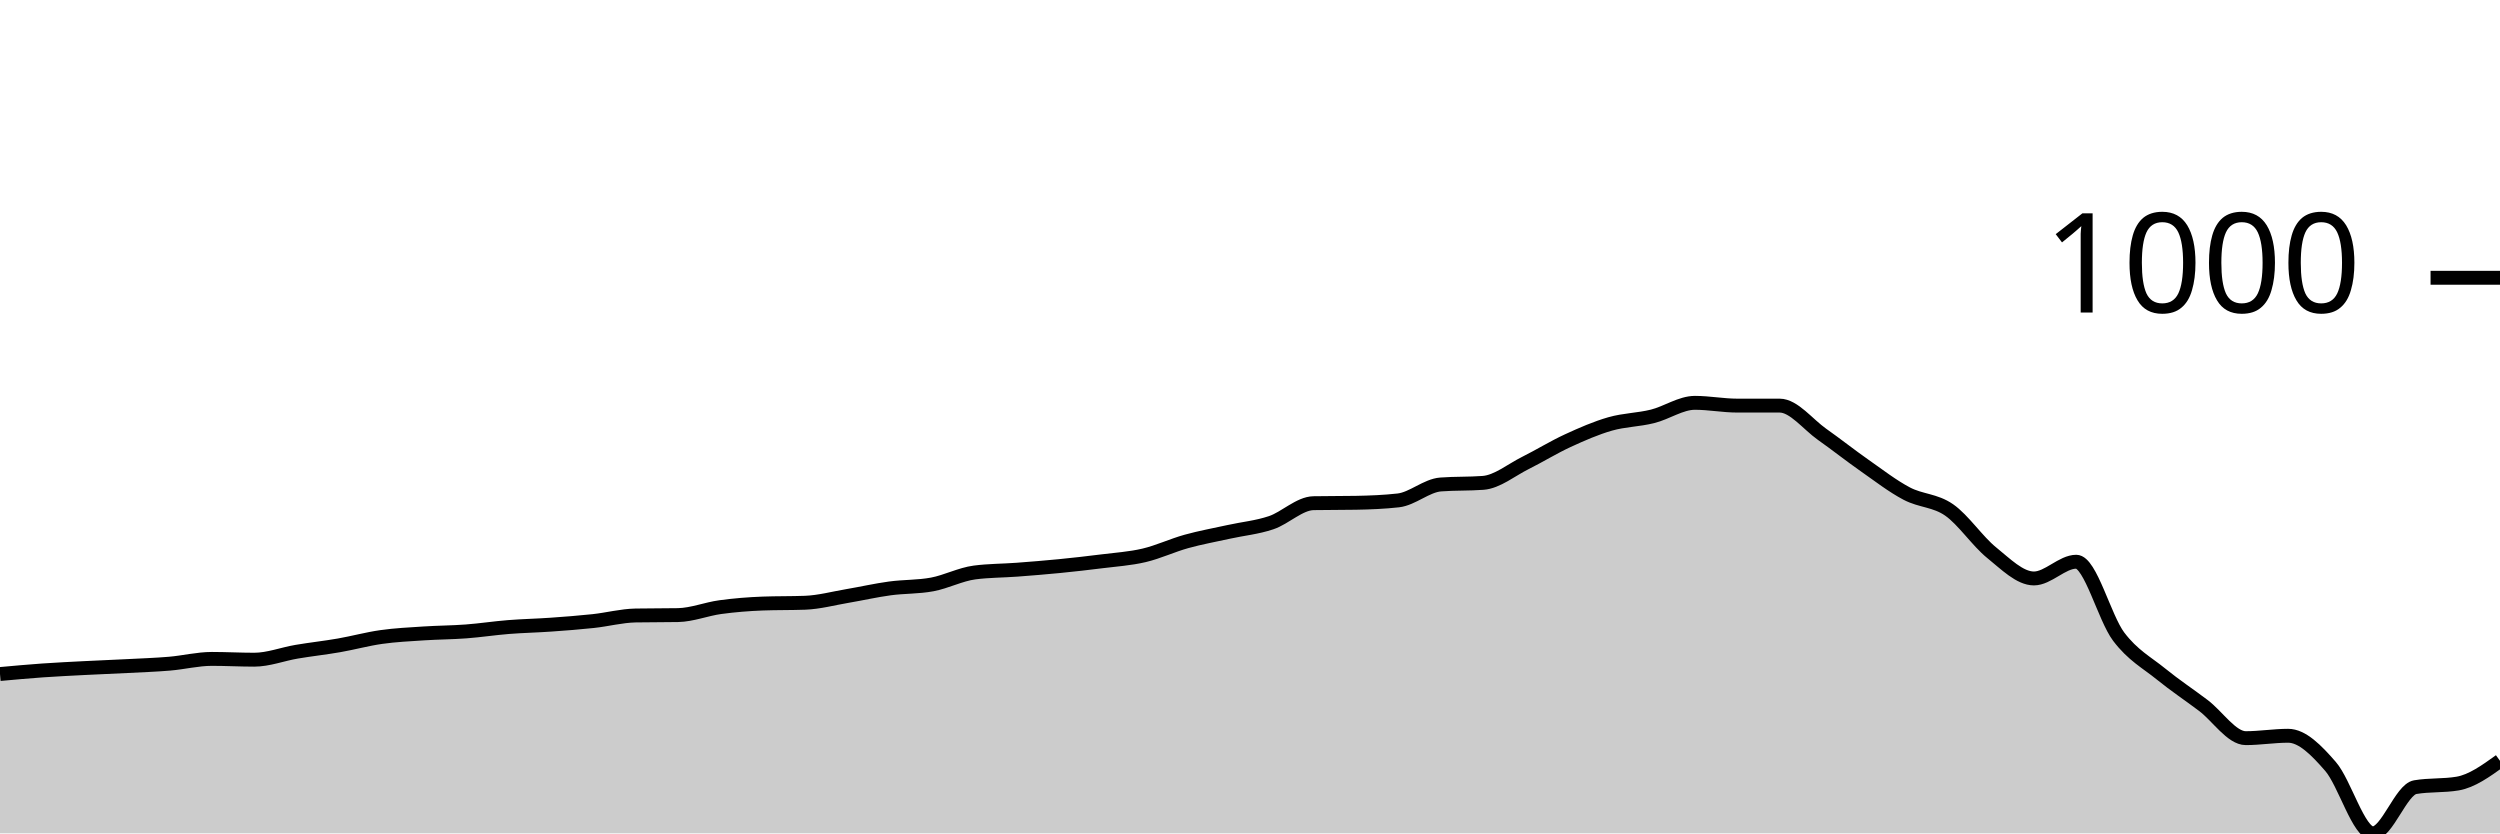
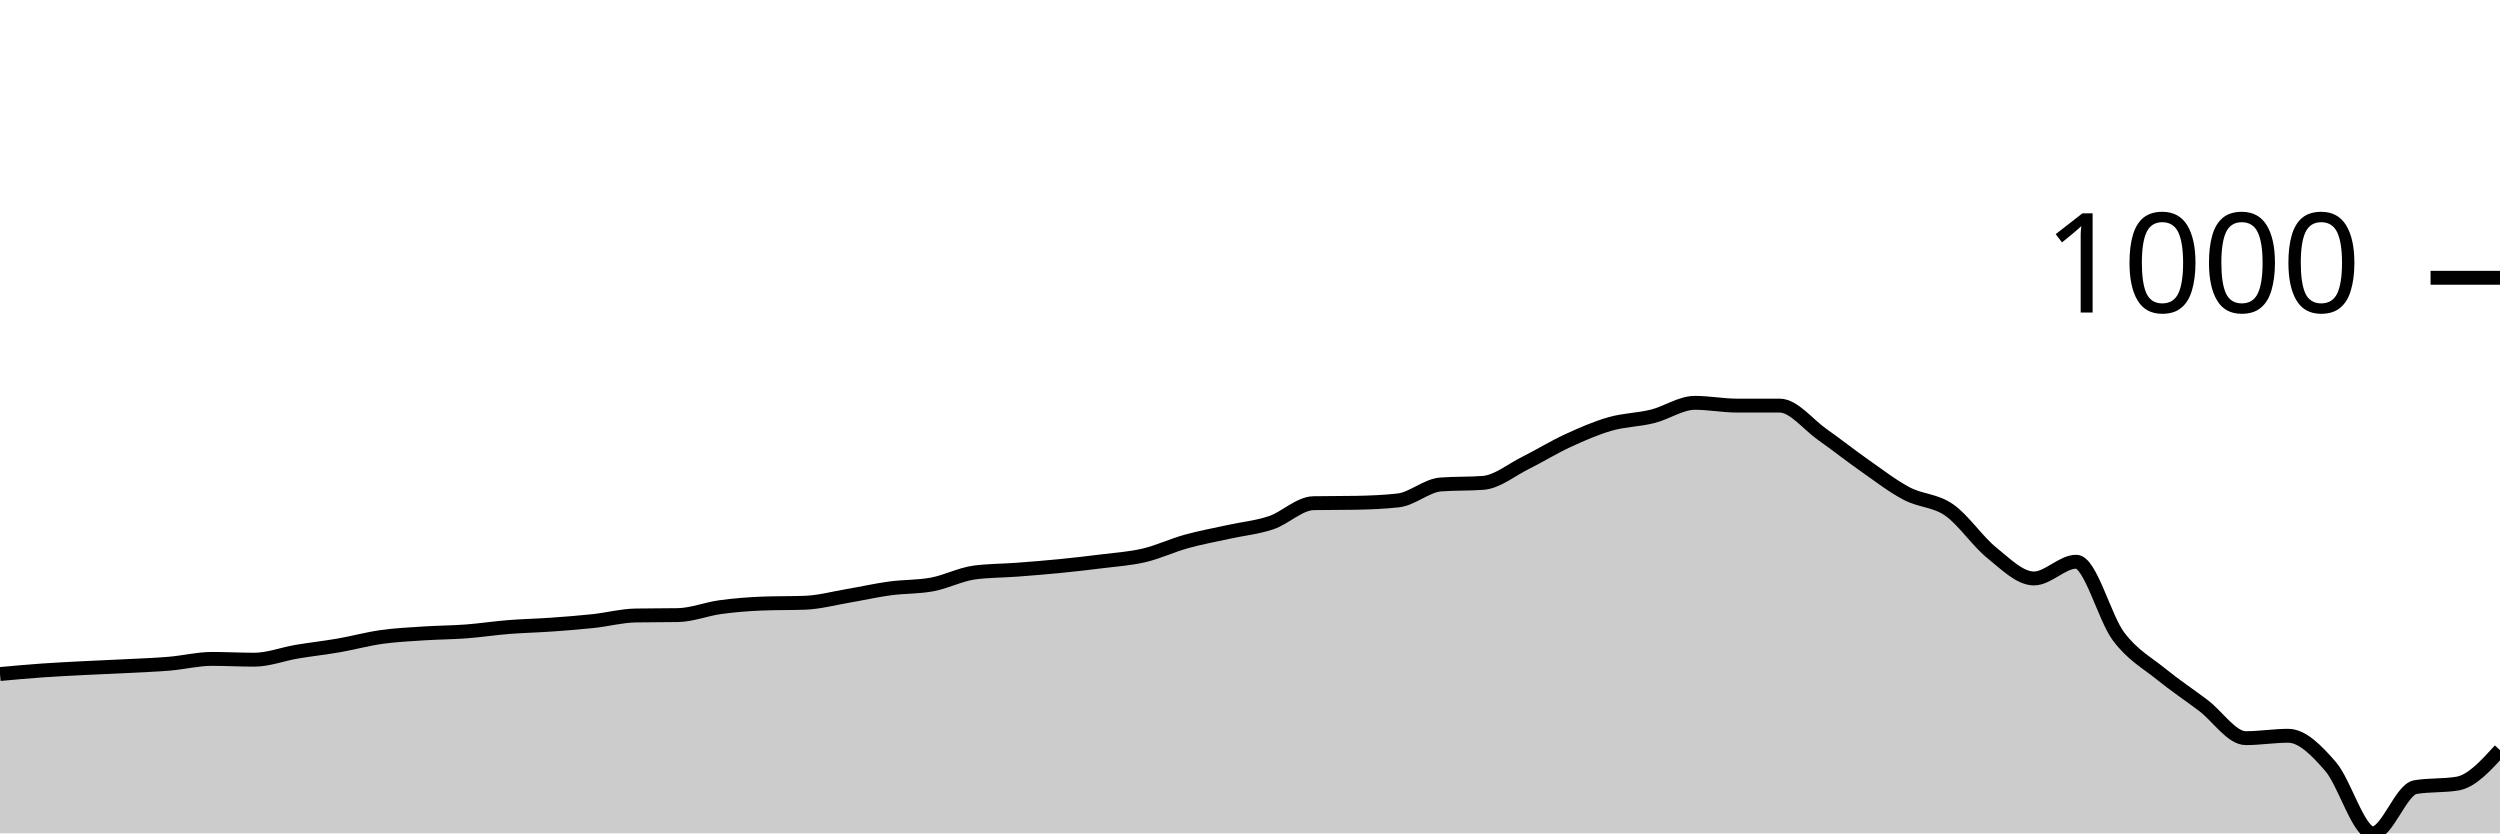
<svg xmlns="http://www.w3.org/2000/svg" viewBox="0 0 180 60">
  <g transform="translate(0,20)">
-     <path class="area" fill="rgba(0, 0, 0, 0.2)" d="M0,28.53C1.017,28.437,2.034,28.344,3.051,28.272C4.068,28.201,5.085,28.153,6.102,28.1C7.119,28.048,8.136,28.01,9.153,27.957C10.169,27.904,11.186,27.871,12.203,27.785C13.22,27.699,14.237,27.441,15.254,27.441C16.271,27.441,17.288,27.498,18.305,27.498C19.322,27.498,20.339,27.097,21.356,26.925C22.373,26.753,23.39,26.643,24.407,26.466C25.424,26.289,26.441,26.007,27.458,25.864C28.475,25.72,29.492,25.673,30.508,25.606C31.525,25.539,32.542,25.539,33.559,25.462C34.576,25.386,35.593,25.228,36.61,25.147C37.627,25.066,38.644,25.047,39.661,24.975C40.678,24.903,41.695,24.827,42.712,24.717C43.729,24.607,44.746,24.335,45.763,24.315C46.78,24.296,47.797,24.306,48.814,24.287C49.831,24.268,50.847,23.852,51.864,23.713C52.881,23.575,53.898,23.493,54.915,23.455C55.932,23.417,56.949,23.436,57.966,23.398C58.983,23.36,60,23.082,61.017,22.91C62.034,22.738,63.051,22.504,64.068,22.366C65.085,22.227,66.102,22.27,67.119,22.079C68.136,21.888,69.153,21.352,70.169,21.219C71.186,21.085,72.203,21.094,73.22,21.018C74.237,20.941,75.254,20.86,76.271,20.76C77.288,20.659,78.305,20.545,79.322,20.416C80.339,20.287,81.356,20.225,82.373,19.986C83.39,19.747,84.407,19.264,85.424,18.982C86.441,18.7,87.458,18.519,88.475,18.294C89.492,18.069,90.508,17.978,91.525,17.634C92.542,17.29,93.559,16.249,94.576,16.229C95.593,16.21,96.61,16.22,97.627,16.201C98.644,16.182,99.661,16.143,100.678,16.029C101.695,15.914,102.712,14.958,103.729,14.882C104.746,14.805,105.763,14.843,106.78,14.767C107.797,14.691,108.814,13.84,109.831,13.333C110.847,12.827,111.864,12.196,112.881,11.728C113.898,11.259,114.915,10.815,115.932,10.523C116.949,10.232,117.966,10.232,118.983,9.978C120,9.725,121.017,9.004,122.034,9.004C123.051,9.004,124.068,9.204,125.085,9.204C126.102,9.204,127.119,9.204,128.136,9.204C129.153,9.204,130.169,10.552,131.186,11.269C132.203,11.986,133.22,12.793,134.237,13.505C135.254,14.217,136.271,15.006,137.288,15.541C138.305,16.076,139.322,16.01,140.339,16.717C141.356,17.424,142.373,18.963,143.39,19.785C144.407,20.607,145.424,21.649,146.441,21.649C147.458,21.649,148.475,20.444,149.492,20.444C150.508,20.444,151.525,24.487,152.542,25.835C153.559,27.183,154.576,27.704,155.593,28.53C156.61,29.357,157.627,30.026,158.644,30.796C159.661,31.565,160.678,33.147,161.695,33.147C162.712,33.147,163.729,32.975,164.746,32.975C165.763,32.975,166.78,34.012,167.797,35.183C168.814,36.354,169.831,40,170.847,40C171.864,40,172.881,36.846,173.898,36.674C174.915,36.502,175.932,36.588,176.949,36.416C177.966,36.244,178.983,35.513,180,34.781L180,40C178.983,40,177.966,40,176.949,40C175.932,40,174.915,40,173.898,40C172.881,40,171.864,40,170.847,40C169.831,40,168.814,40,167.797,40C166.78,40,165.763,40,164.746,40C163.729,40,162.712,40,161.695,40C160.678,40,159.661,40,158.644,40C157.627,40,156.61,40,155.593,40C154.576,40,153.559,40,152.542,40C151.525,40,150.508,40,149.492,40C148.475,40,147.458,40,146.441,40C145.424,40,144.407,40,143.39,40C142.373,40,141.356,40,140.339,40C139.322,40,138.305,40,137.288,40C136.271,40,135.254,40,134.237,40C133.22,40,132.203,40,131.186,40C130.169,40,129.153,40,128.136,40C127.119,40,126.102,40,125.085,40C124.068,40,123.051,40,122.034,40C121.017,40,120,40,118.983,40C117.966,40,116.949,40,115.932,40C114.915,40,113.898,40,112.881,40C111.864,40,110.847,40,109.831,40C108.814,40,107.797,40,106.78,40C105.763,40,104.746,40,103.729,40C102.712,40,101.695,40,100.678,40C99.661,40,98.644,40,97.627,40C96.61,40,95.593,40,94.576,40C93.559,40,92.542,40,91.525,40C90.508,40,89.492,40,88.475,40C87.458,40,86.441,40,85.424,40C84.407,40,83.39,40,82.373,40C81.356,40,80.339,40,79.322,40C78.305,40,77.288,40,76.271,40C75.254,40,74.237,40,73.22,40C72.203,40,71.186,40,70.169,40C69.153,40,68.136,40,67.119,40C66.102,40,65.085,40,64.068,40C63.051,40,62.034,40,61.017,40C60,40,58.983,40,57.966,40C56.949,40,55.932,40,54.915,40C53.898,40,52.881,40,51.864,40C50.847,40,49.831,40,48.814,40C47.797,40,46.78,40,45.763,40C44.746,40,43.729,40,42.712,40C41.695,40,40.678,40,39.661,40C38.644,40,37.627,40,36.61,40C35.593,40,34.576,40,33.559,40C32.542,40,31.525,40,30.508,40C29.492,40,28.475,40,27.458,40C26.441,40,25.424,40,24.407,40C23.39,40,22.373,40,21.356,40C20.339,40,19.322,40,18.305,40C17.288,40,16.271,40,15.254,40C14.237,40,13.22,40,12.203,40C11.186,40,10.169,40,9.153,40C8.136,40,7.119,40,6.102,40C5.085,40,4.068,40,3.051,40C2.034,40,1.017,40,0,40Z" />
-     <path class="line" stroke="black" fill="none" d="M0,28.53C1.017,28.437,2.034,28.344,3.051,28.272C4.068,28.201,5.085,28.153,6.102,28.1C7.119,28.048,8.136,28.01,9.153,27.957C10.169,27.904,11.186,27.871,12.203,27.785C13.22,27.699,14.237,27.441,15.254,27.441C16.271,27.441,17.288,27.498,18.305,27.498C19.322,27.498,20.339,27.097,21.356,26.925C22.373,26.753,23.39,26.643,24.407,26.466C25.424,26.289,26.441,26.007,27.458,25.864C28.475,25.72,29.492,25.673,30.508,25.606C31.525,25.539,32.542,25.539,33.559,25.462C34.576,25.386,35.593,25.228,36.61,25.147C37.627,25.066,38.644,25.047,39.661,24.975C40.678,24.903,41.695,24.827,42.712,24.717C43.729,24.607,44.746,24.335,45.763,24.315C46.78,24.296,47.797,24.306,48.814,24.287C49.831,24.268,50.847,23.852,51.864,23.713C52.881,23.575,53.898,23.493,54.915,23.455C55.932,23.417,56.949,23.436,57.966,23.398C58.983,23.36,60,23.082,61.017,22.91C62.034,22.738,63.051,22.504,64.068,22.366C65.085,22.227,66.102,22.27,67.119,22.079C68.136,21.888,69.153,21.352,70.169,21.219C71.186,21.085,72.203,21.094,73.22,21.018C74.237,20.941,75.254,20.86,76.271,20.76C77.288,20.659,78.305,20.545,79.322,20.416C80.339,20.287,81.356,20.225,82.373,19.986C83.39,19.747,84.407,19.264,85.424,18.982C86.441,18.7,87.458,18.519,88.475,18.294C89.492,18.069,90.508,17.978,91.525,17.634C92.542,17.29,93.559,16.249,94.576,16.229C95.593,16.21,96.61,16.22,97.627,16.201C98.644,16.182,99.661,16.143,100.678,16.029C101.695,15.914,102.712,14.958,103.729,14.882C104.746,14.805,105.763,14.843,106.78,14.767C107.797,14.691,108.814,13.84,109.831,13.333C110.847,12.827,111.864,12.196,112.881,11.728C113.898,11.259,114.915,10.815,115.932,10.523C116.949,10.232,117.966,10.232,118.983,9.978C120,9.725,121.017,9.004,122.034,9.004C123.051,9.004,124.068,9.204,125.085,9.204C126.102,9.204,127.119,9.204,128.136,9.204C129.153,9.204,130.169,10.552,131.186,11.269C132.203,11.986,133.22,12.793,134.237,13.505C135.254,14.217,136.271,15.006,137.288,15.541C138.305,16.076,139.322,16.01,140.339,16.717C141.356,17.424,142.373,18.963,143.39,19.785C144.407,20.607,145.424,21.649,146.441,21.649C147.458,21.649,148.475,20.444,149.492,20.444C150.508,20.444,151.525,24.487,152.542,25.835C153.559,27.183,154.576,27.704,155.593,28.53C156.61,29.357,157.627,30.026,158.644,30.796C159.661,31.565,160.678,33.147,161.695,33.147C162.712,33.147,163.729,32.975,164.746,32.975C165.763,32.975,166.78,34.012,167.797,35.183C168.814,36.354,169.831,40,170.847,40C171.864,40,172.881,36.846,173.898,36.674C174.915,36.502,175.932,36.588,176.949,36.416C177.966,36.244,178.983,35.513,180,34.781" />
+     <path class="area" fill="rgba(0, 0, 0, 0.2)" d="M0,28.53C1.017,28.437,2.034,28.344,3.051,28.272C4.068,28.201,5.085,28.153,6.102,28.1C7.119,28.048,8.136,28.01,9.153,27.957C10.169,27.904,11.186,27.871,12.203,27.785C13.22,27.699,14.237,27.441,15.254,27.441C16.271,27.441,17.288,27.498,18.305,27.498C19.322,27.498,20.339,27.097,21.356,26.925C22.373,26.753,23.39,26.643,24.407,26.466C25.424,26.289,26.441,26.007,27.458,25.864C28.475,25.72,29.492,25.673,30.508,25.606C31.525,25.539,32.542,25.539,33.559,25.462C34.576,25.386,35.593,25.228,36.61,25.147C37.627,25.066,38.644,25.047,39.661,24.975C40.678,24.903,41.695,24.827,42.712,24.717C43.729,24.607,44.746,24.335,45.763,24.315C46.78,24.296,47.797,24.306,48.814,24.287C49.831,24.268,50.847,23.852,51.864,23.713C52.881,23.575,53.898,23.493,54.915,23.455C55.932,23.417,56.949,23.436,57.966,23.398C58.983,23.36,60,23.082,61.017,22.91C62.034,22.738,63.051,22.504,64.068,22.366C65.085,22.227,66.102,22.27,67.119,22.079C68.136,21.888,69.153,21.352,70.169,21.219C71.186,21.085,72.203,21.094,73.22,21.018C74.237,20.941,75.254,20.86,76.271,20.76C77.288,20.659,78.305,20.545,79.322,20.416C80.339,20.287,81.356,20.225,82.373,19.986C83.39,19.747,84.407,19.264,85.424,18.982C86.441,18.7,87.458,18.519,88.475,18.294C89.492,18.069,90.508,17.978,91.525,17.634C92.542,17.29,93.559,16.249,94.576,16.229C95.593,16.21,96.61,16.22,97.627,16.201C98.644,16.182,99.661,16.143,100.678,16.029C101.695,15.914,102.712,14.958,103.729,14.882C104.746,14.805,105.763,14.843,106.78,14.767C107.797,14.691,108.814,13.84,109.831,13.333C110.847,12.827,111.864,12.196,112.881,11.728C113.898,11.259,114.915,10.815,115.932,10.523C116.949,10.232,117.966,10.232,118.983,9.978C120,9.725,121.017,9.004,122.034,9.004C123.051,9.004,124.068,9.204,125.085,9.204C126.102,9.204,127.119,9.204,128.136,9.204C129.153,9.204,130.169,10.552,131.186,11.269C132.203,11.986,133.22,12.793,134.237,13.505C135.254,14.217,136.271,15.006,137.288,15.541C138.305,16.076,139.322,16.01,140.339,16.717C141.356,17.424,142.373,18.963,143.39,19.785C144.407,20.607,145.424,21.649,146.441,21.649C147.458,21.649,148.475,20.444,149.492,20.444C150.508,20.444,151.525,24.487,152.542,25.835C153.559,27.183,154.576,27.704,155.593,28.53C156.61,29.357,157.627,30.026,158.644,30.796C159.661,31.565,160.678,33.147,161.695,33.147C162.712,33.147,163.729,32.975,164.746,32.975C165.763,32.975,166.78,34.012,167.797,35.183C168.814,36.354,169.831,40,170.847,40C171.864,40,172.881,36.846,173.898,36.674C174.915,36.502,175.932,36.588,176.949,36.416C177.966,36.244,178.983,35.125,180,34.007L180,40C178.983,40,177.966,40,176.949,40C175.932,40,174.915,40,173.898,40C172.881,40,171.864,40,170.847,40C169.831,40,168.814,40,167.797,40C166.78,40,165.763,40,164.746,40C163.729,40,162.712,40,161.695,40C160.678,40,159.661,40,158.644,40C157.627,40,156.61,40,155.593,40C154.576,40,153.559,40,152.542,40C151.525,40,150.508,40,149.492,40C148.475,40,147.458,40,146.441,40C145.424,40,144.407,40,143.39,40C142.373,40,141.356,40,140.339,40C139.322,40,138.305,40,137.288,40C136.271,40,135.254,40,134.237,40C133.22,40,132.203,40,131.186,40C130.169,40,129.153,40,128.136,40C127.119,40,126.102,40,125.085,40C124.068,40,123.051,40,122.034,40C121.017,40,120,40,118.983,40C117.966,40,116.949,40,115.932,40C114.915,40,113.898,40,112.881,40C111.864,40,110.847,40,109.831,40C108.814,40,107.797,40,106.78,40C105.763,40,104.746,40,103.729,40C102.712,40,101.695,40,100.678,40C99.661,40,98.644,40,97.627,40C96.61,40,95.593,40,94.576,40C93.559,40,92.542,40,91.525,40C90.508,40,89.492,40,88.475,40C87.458,40,86.441,40,85.424,40C84.407,40,83.39,40,82.373,40C81.356,40,80.339,40,79.322,40C78.305,40,77.288,40,76.271,40C75.254,40,74.237,40,73.22,40C72.203,40,71.186,40,70.169,40C69.153,40,68.136,40,67.119,40C66.102,40,65.085,40,64.068,40C63.051,40,62.034,40,61.017,40C60,40,58.983,40,57.966,40C56.949,40,55.932,40,54.915,40C53.898,40,52.881,40,51.864,40C50.847,40,49.831,40,48.814,40C47.797,40,46.78,40,45.763,40C44.746,40,43.729,40,42.712,40C41.695,40,40.678,40,39.661,40C38.644,40,37.627,40,36.61,40C35.593,40,34.576,40,33.559,40C32.542,40,31.525,40,30.508,40C29.492,40,28.475,40,27.458,40C26.441,40,25.424,40,24.407,40C23.39,40,22.373,40,21.356,40C20.339,40,19.322,40,18.305,40C17.288,40,16.271,40,15.254,40C14.237,40,13.22,40,12.203,40C11.186,40,10.169,40,9.153,40C8.136,40,7.119,40,6.102,40C5.085,40,4.068,40,3.051,40C2.034,40,1.017,40,0,40Z" />
+     <path class="line" stroke="black" fill="none" d="M0,28.53C1.017,28.437,2.034,28.344,3.051,28.272C4.068,28.201,5.085,28.153,6.102,28.1C7.119,28.048,8.136,28.01,9.153,27.957C10.169,27.904,11.186,27.871,12.203,27.785C13.22,27.699,14.237,27.441,15.254,27.441C16.271,27.441,17.288,27.498,18.305,27.498C19.322,27.498,20.339,27.097,21.356,26.925C22.373,26.753,23.39,26.643,24.407,26.466C25.424,26.289,26.441,26.007,27.458,25.864C28.475,25.72,29.492,25.673,30.508,25.606C31.525,25.539,32.542,25.539,33.559,25.462C34.576,25.386,35.593,25.228,36.61,25.147C37.627,25.066,38.644,25.047,39.661,24.975C40.678,24.903,41.695,24.827,42.712,24.717C43.729,24.607,44.746,24.335,45.763,24.315C46.78,24.296,47.797,24.306,48.814,24.287C49.831,24.268,50.847,23.852,51.864,23.713C52.881,23.575,53.898,23.493,54.915,23.455C55.932,23.417,56.949,23.436,57.966,23.398C58.983,23.36,60,23.082,61.017,22.91C62.034,22.738,63.051,22.504,64.068,22.366C65.085,22.227,66.102,22.27,67.119,22.079C68.136,21.888,69.153,21.352,70.169,21.219C71.186,21.085,72.203,21.094,73.22,21.018C74.237,20.941,75.254,20.86,76.271,20.76C77.288,20.659,78.305,20.545,79.322,20.416C80.339,20.287,81.356,20.225,82.373,19.986C83.39,19.747,84.407,19.264,85.424,18.982C86.441,18.7,87.458,18.519,88.475,18.294C89.492,18.069,90.508,17.978,91.525,17.634C92.542,17.29,93.559,16.249,94.576,16.229C95.593,16.21,96.61,16.22,97.627,16.201C98.644,16.182,99.661,16.143,100.678,16.029C101.695,15.914,102.712,14.958,103.729,14.882C104.746,14.805,105.763,14.843,106.78,14.767C107.797,14.691,108.814,13.84,109.831,13.333C110.847,12.827,111.864,12.196,112.881,11.728C113.898,11.259,114.915,10.815,115.932,10.523C116.949,10.232,117.966,10.232,118.983,9.978C120,9.725,121.017,9.004,122.034,9.004C123.051,9.004,124.068,9.204,125.085,9.204C126.102,9.204,127.119,9.204,128.136,9.204C129.153,9.204,130.169,10.552,131.186,11.269C132.203,11.986,133.22,12.793,134.237,13.505C135.254,14.217,136.271,15.006,137.288,15.541C138.305,16.076,139.322,16.01,140.339,16.717C141.356,17.424,142.373,18.963,143.39,19.785C144.407,20.607,145.424,21.649,146.441,21.649C147.458,21.649,148.475,20.444,149.492,20.444C150.508,20.444,151.525,24.487,152.542,25.835C153.559,27.183,154.576,27.704,155.593,28.53C156.61,29.357,157.627,30.026,158.644,30.796C159.661,31.565,160.678,33.147,161.695,33.147C162.712,33.147,163.729,32.975,164.746,32.975C165.763,32.975,166.78,34.012,167.797,35.183C168.814,36.354,169.831,40,170.847,40C171.864,40,172.881,36.846,173.898,36.674C174.915,36.502,175.932,36.588,176.949,36.416C177.966,36.244,178.983,35.125,180,34.007" />
    <path class="axis-ceiling" stroke-width="1" stroke="black" fill="none" d="M175,0L180,0" />
    <text class="axis-ceiling-label" font-family="sans-serif" text-anchor="end" font-size="10px" x="170" y="2.5">1000</text>
  </g>
</svg>
